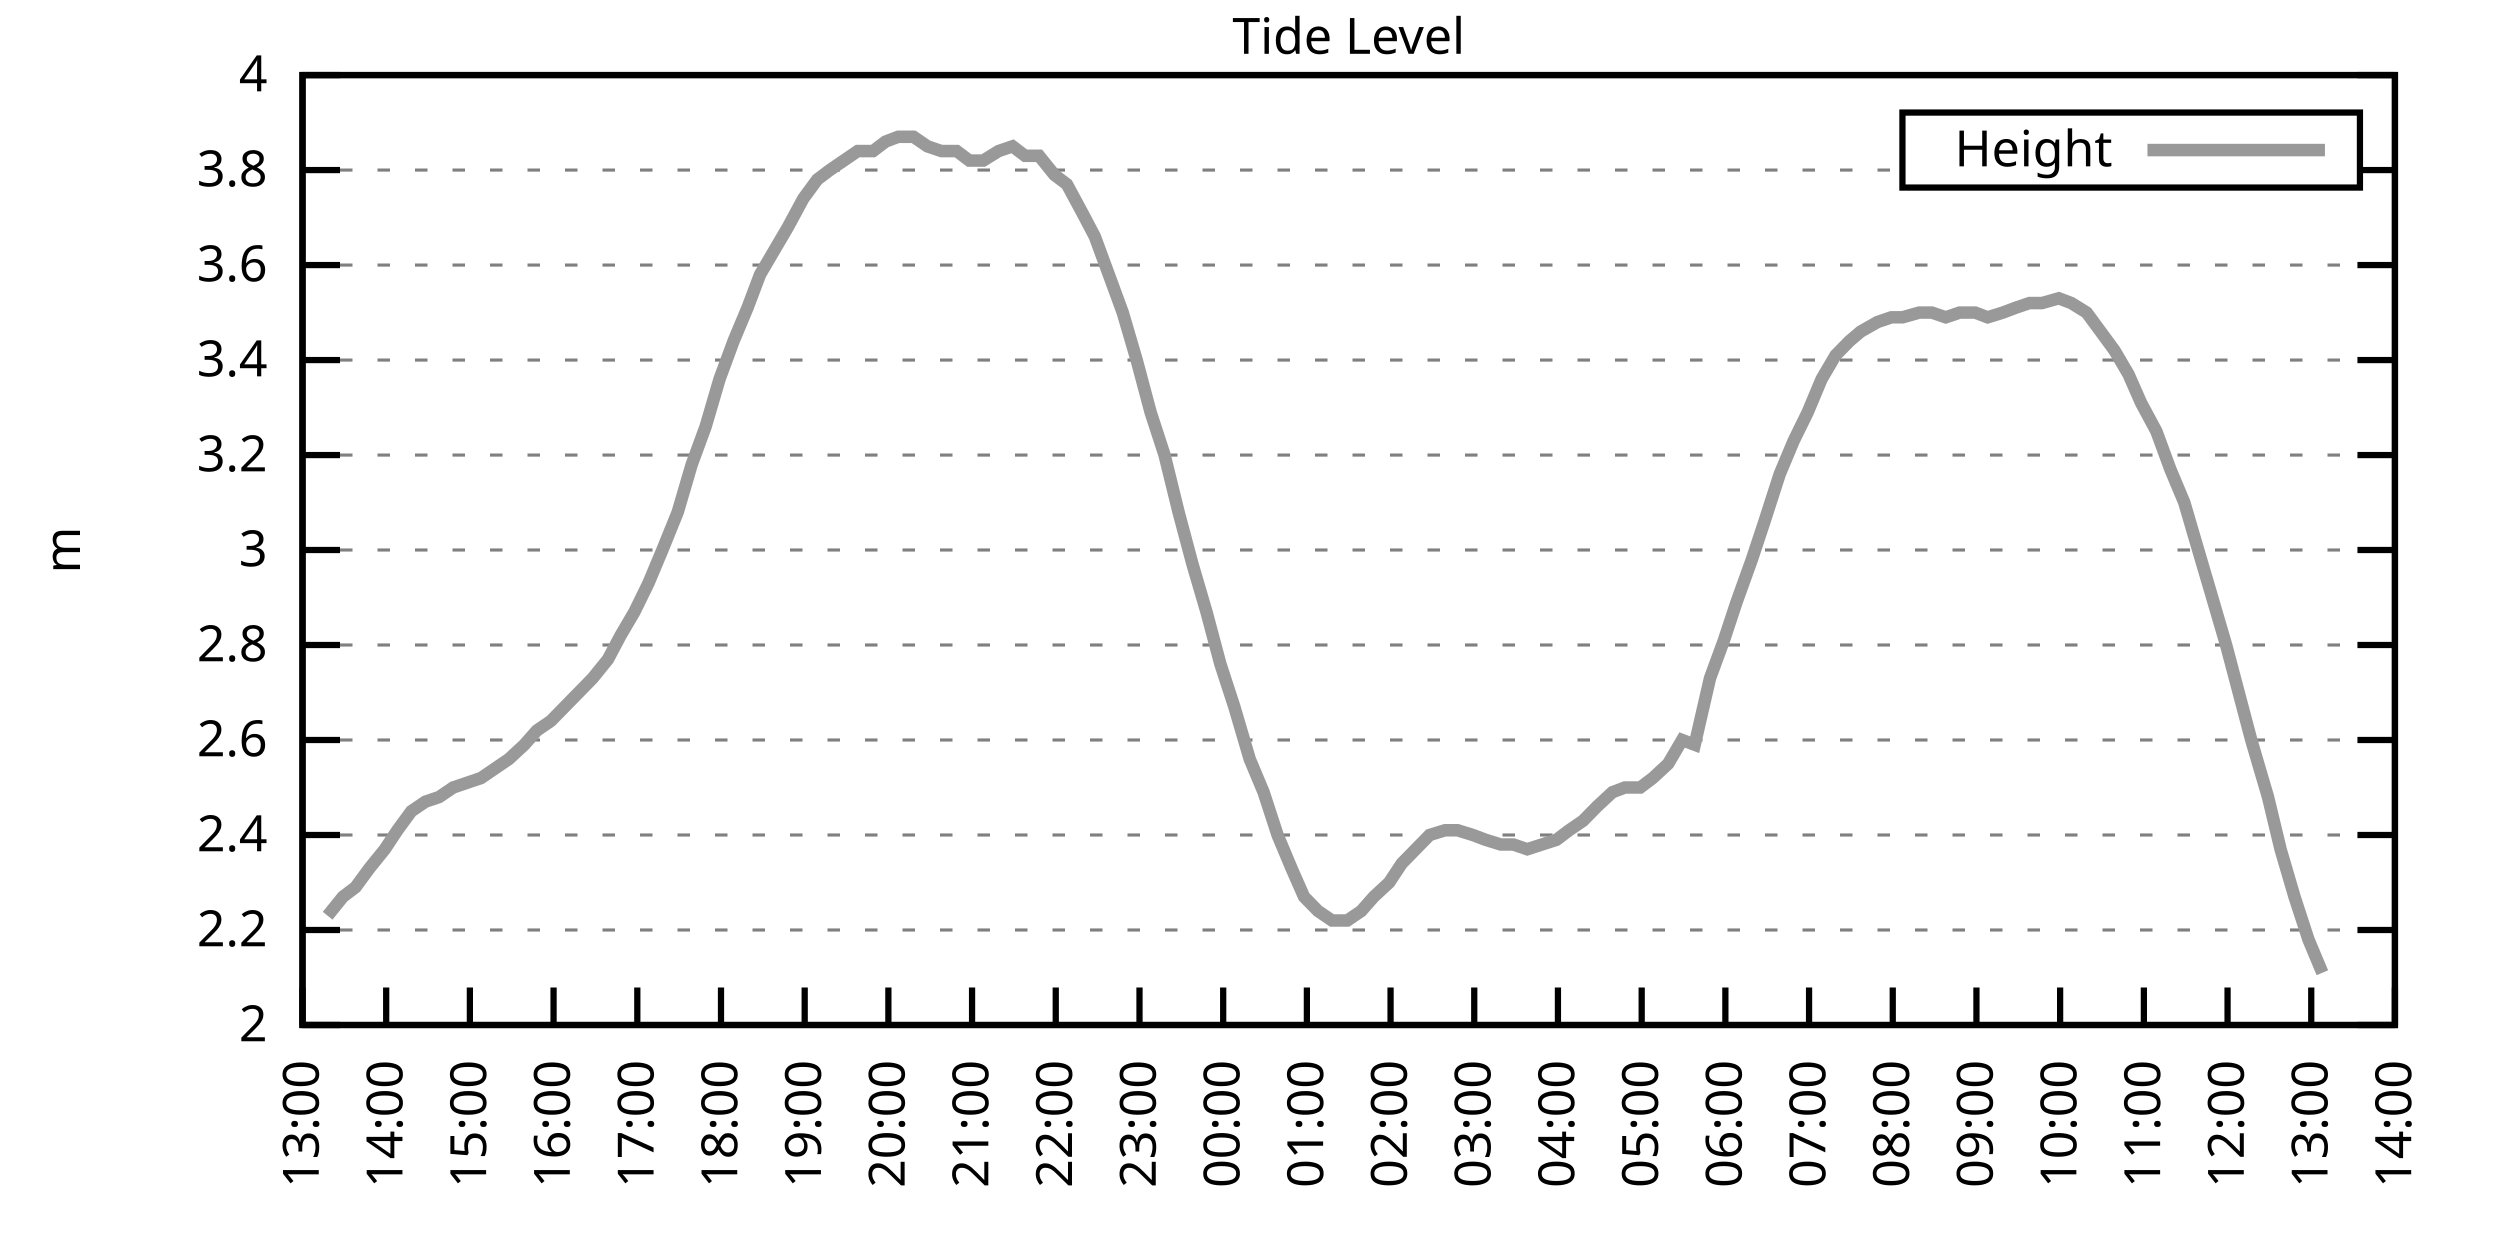
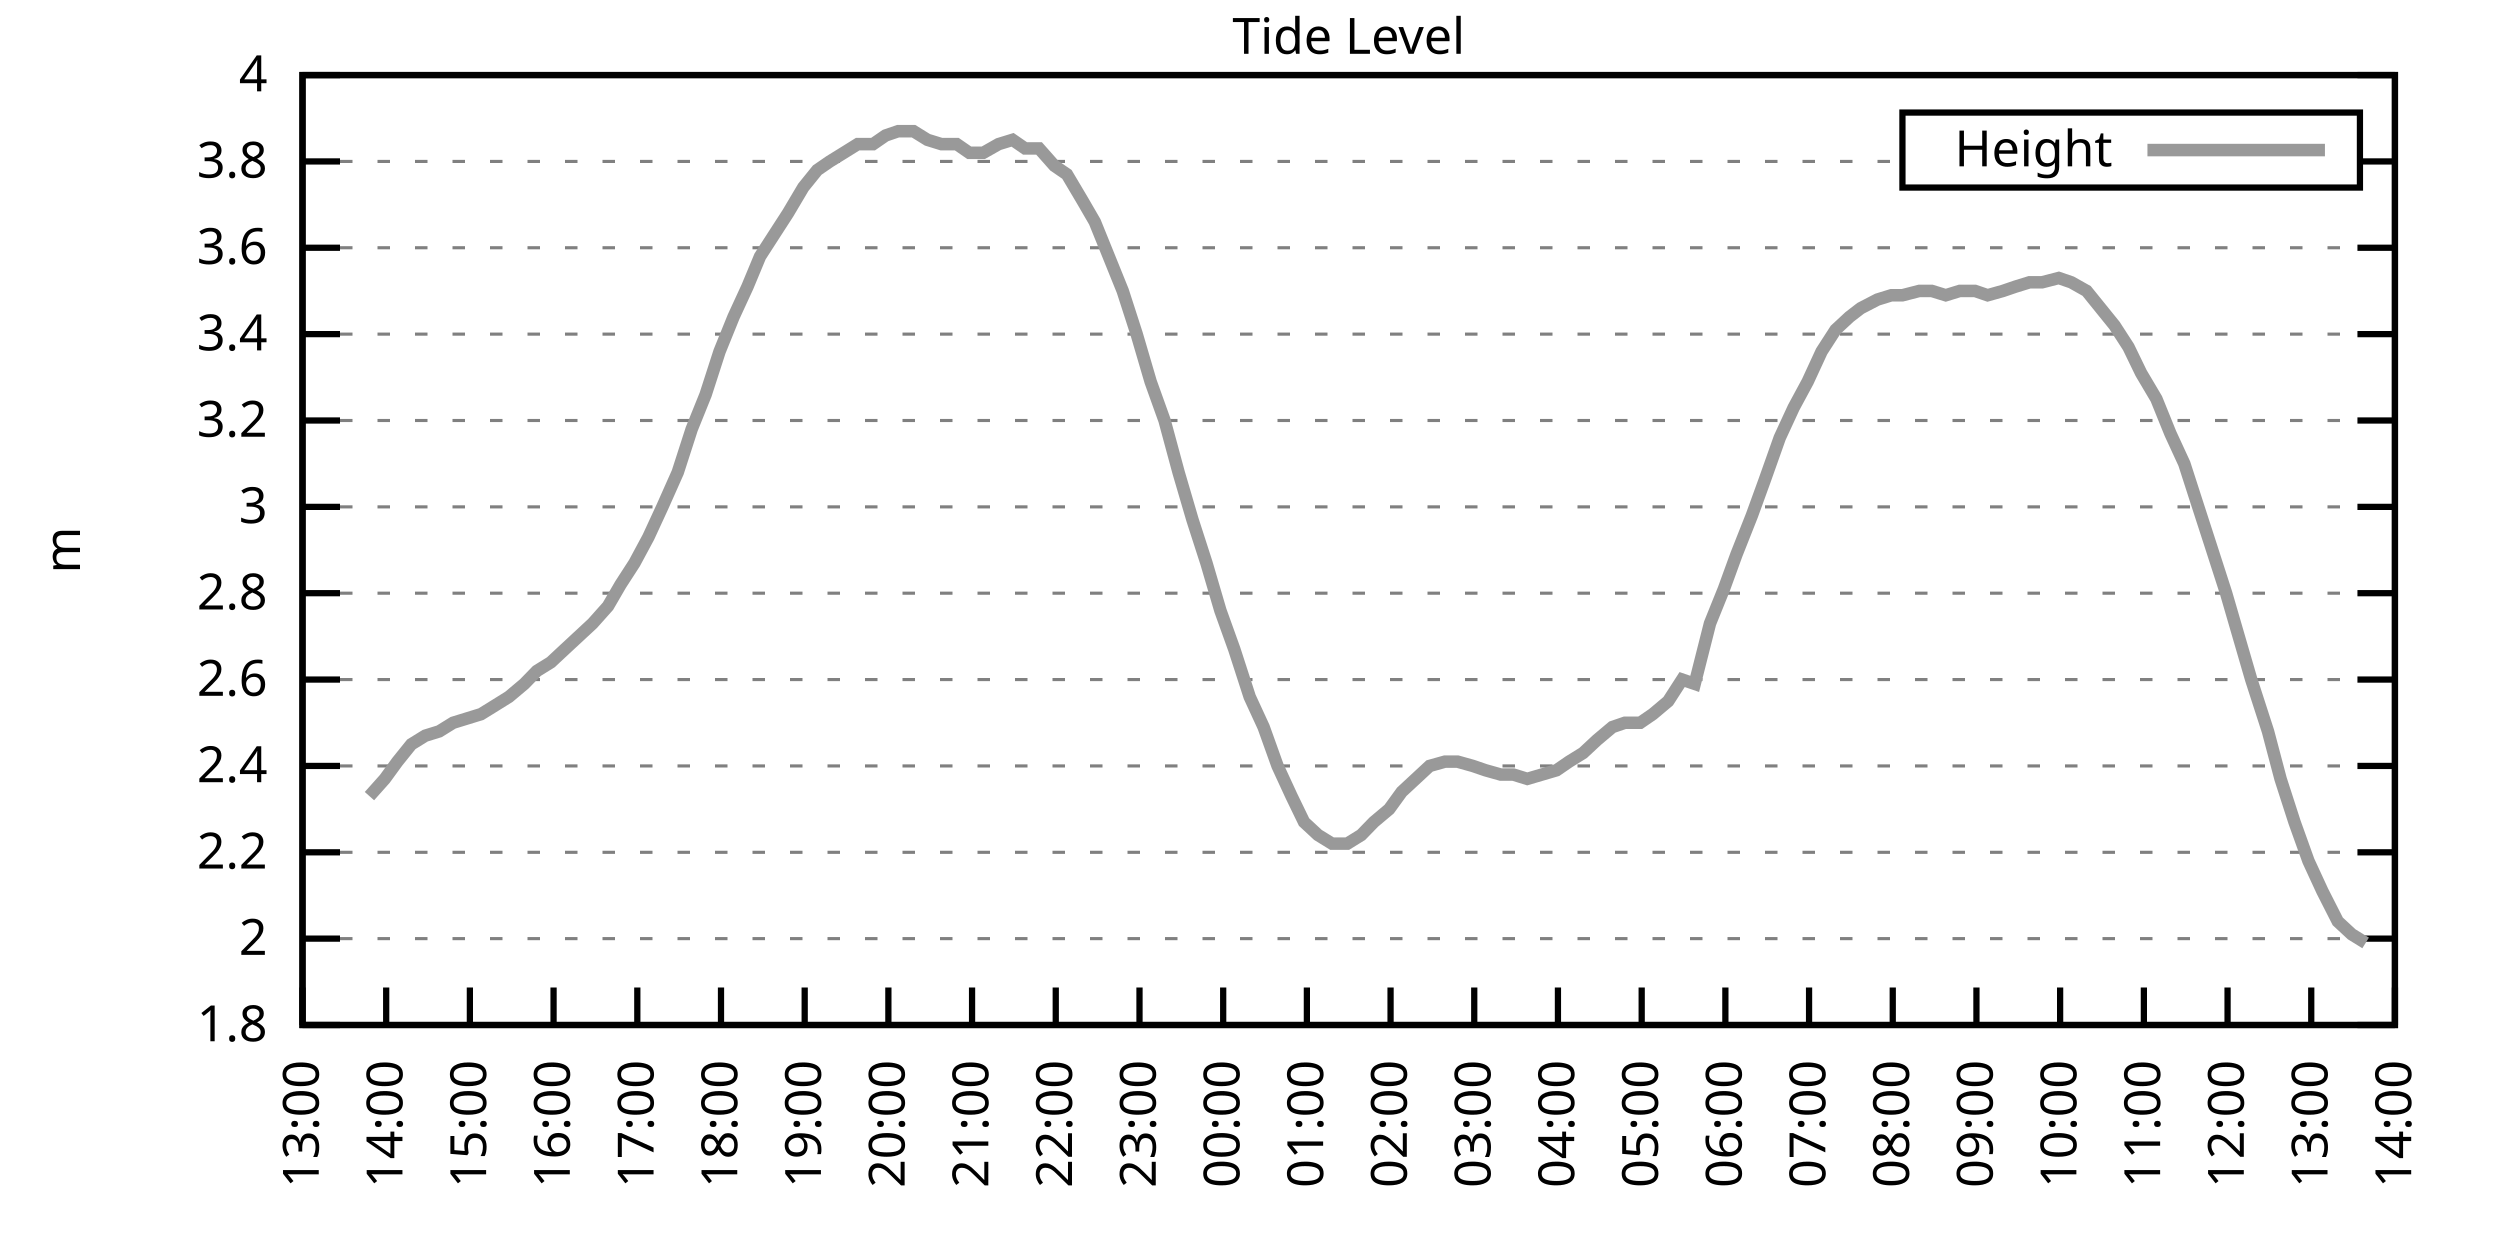
<svg xmlns="http://www.w3.org/2000/svg" xmlns:xlink="http://www.w3.org/1999/xlink" width="400" height="200" viewBox="0 0 400 200">
  <g id="gnuplot_canvas">
    <rect x="0" y="0" width="400" height="200" fill="none" />
    <defs>
      <circle id="gpDot" r="0.5" stroke-width="0.5" stroke="currentColor" />
      <path id="gpPt0" stroke-width="0.333" stroke="currentColor" d="M-1,0 h2 M0,-1 v2" />
      <path id="gpPt1" stroke-width="0.333" stroke="currentColor" d="M-1,-1 L1,1 M1,-1 L-1,1" />
      <path id="gpPt2" stroke-width="0.333" stroke="currentColor" d="M-1,0 L1,0 M0,-1 L0,1 M-1,-1 L1,1 M-1,1 L1,-1" />
      <rect id="gpPt3" stroke-width="0.333" stroke="currentColor" x="-1" y="-1" width="2" height="2" />
      <rect id="gpPt4" stroke-width="0.333" stroke="currentColor" fill="currentColor" x="-1" y="-1" width="2" height="2" />
      <circle id="gpPt5" stroke-width="0.333" stroke="currentColor" cx="0" cy="0" r="1" />
      <use xlink:href="#gpPt5" id="gpPt6" fill="currentColor" stroke="none" />
      <path id="gpPt7" stroke-width="0.333" stroke="currentColor" d="M0,-1.33 L-1.33,0.67 L1.33,0.67 z" />
      <use xlink:href="#gpPt7" id="gpPt8" fill="currentColor" stroke="none" />
      <use xlink:href="#gpPt7" id="gpPt9" stroke="currentColor" transform="rotate(180)" />
      <use xlink:href="#gpPt9" id="gpPt10" fill="currentColor" stroke="none" />
      <use xlink:href="#gpPt3" id="gpPt11" stroke="currentColor" transform="rotate(45)" />
      <use xlink:href="#gpPt11" id="gpPt12" fill="currentColor" stroke="none" />
      <path id="gpPt13" stroke-width="0.333" stroke="currentColor" d="M0,1.330 L1.265,0.411 L0.782,-1.067 L-0.782,-1.076 L-1.265,0.411 z" />
      <use xlink:href="#gpPt13" id="gpPt14" fill="currentColor" stroke="none" />
      <filter id="textbox" filterUnits="objectBoundingBox" x="0" y="0" height="1" width="1">
        <feFlood flood-color="white" flood-opacity="1" result="bgnd" />
        <feComposite in="SourceGraphic" in2="bgnd" operator="atop" />
      </filter>
      <filter id="greybox" filterUnits="objectBoundingBox" x="0" y="0" height="1" width="1">
        <feFlood flood-color="lightgrey" flood-opacity="1" result="grey" />
        <feComposite in="SourceGraphic" in2="grey" operator="atop" />
      </filter>
    </defs>
    <g fill="none" color="white" stroke="currentColor" stroke-width="1.00" stroke-linecap="butt" stroke-linejoin="miter">
</g>
    <g fill="none" color="black" stroke="currentColor" stroke-width="1.00" stroke-linecap="butt" stroke-linejoin="miter">
      <g stroke="none" shape-rendering="crispEdges">
        <polygon fill="rgb(255, 255, 255)" points="48.40,164.00 383.18,164.00 383.18,12.02 48.40,12.02 " />
      </g>
    </g>
    <g fill="none" color="black" stroke="currentColor" stroke-width="1.00" stroke-linecap="butt" stroke-linejoin="miter">
</g>
    <g fill="none" color="black" stroke="black" stroke-width="0.50" stroke-linecap="butt" stroke-linejoin="miter">
</g>
    <g fill="none" color="gray" stroke="currentColor" stroke-width="0.50" stroke-linecap="butt" stroke-linejoin="miter">
      <path stroke="gray" stroke-dasharray="2,4" class="gridline" d="M48.40,164.00 L383.19,164.00  " />
    </g>
    <g fill="none" color="gray" stroke="gray" stroke-width="1.00" stroke-linecap="butt" stroke-linejoin="miter">
</g>
    <g fill="none" color="black" stroke="currentColor" stroke-width="1.00" stroke-linecap="butt" stroke-linejoin="miter">
      <path stroke="black" d="M48.40,164.00 L54.40,164.00 M383.19,164.00 L377.19,164.00  " />
      <g transform="translate(42.80,166.60)" stroke="none" fill="black" font-family="Sans" font-size="8.00" text-anchor="end">
        <text>
+           <tspan font-family="Sans"> 1.8</tspan>
+         </text>
+       </g>
+     </g>
+     <g fill="none" color="black" stroke="currentColor" stroke-width="1.00" stroke-linecap="butt" stroke-linejoin="miter">
+ </g>
+     <g fill="none" color="black" stroke="black" stroke-width="0.50" stroke-linecap="butt" stroke-linejoin="miter">
+ </g>
+     <g fill="none" color="gray" stroke="currentColor" stroke-width="0.50" stroke-linecap="butt" stroke-linejoin="miter">
+       <path stroke="gray" stroke-dasharray="2,4" class="gridline" d="M48.40,150.18 L383.19,150.18  " />
+     </g>
+     <g fill="none" color="gray" stroke="gray" stroke-width="1.00" stroke-linecap="butt" stroke-linejoin="miter">
+ </g>
+     <g fill="none" color="black" stroke="currentColor" stroke-width="1.00" stroke-linecap="butt" stroke-linejoin="miter">
+       <path stroke="black" d="M48.40,150.18 L54.40,150.18 M383.19,150.18 L377.19,150.18  " />
+       <g transform="translate(42.80,152.78)" stroke="none" fill="black" font-family="Sans" font-size="8.00" text-anchor="end">
+         <text>
          <tspan font-family="Sans"> 2</tspan>
        </text>
      </g>
    </g>
    <g fill="none" color="black" stroke="currentColor" stroke-width="1.00" stroke-linecap="butt" stroke-linejoin="miter">
</g>
    <g fill="none" color="black" stroke="black" stroke-width="0.50" stroke-linecap="butt" stroke-linejoin="miter">
</g>
    <g fill="none" color="gray" stroke="currentColor" stroke-width="0.50" stroke-linecap="butt" stroke-linejoin="miter">
-       <path stroke="gray" stroke-dasharray="2,4" class="gridline" d="M48.40,148.80 L383.19,148.80  " />
-     </g>
-     <g fill="none" color="gray" stroke="gray" stroke-width="1.00" stroke-linecap="butt" stroke-linejoin="miter">
- </g>
-     <g fill="none" color="black" stroke="currentColor" stroke-width="1.00" stroke-linecap="butt" stroke-linejoin="miter">
-       <path stroke="black" d="M48.40,148.80 L54.40,148.80 M383.19,148.80 L377.19,148.80  " />
-       <g transform="translate(42.80,151.40)" stroke="none" fill="black" font-family="Sans" font-size="8.00" text-anchor="end">
+       <path stroke="gray" stroke-dasharray="2,4" class="gridline" d="M48.40,136.37 L383.19,136.37  " />
+     </g>
+     <g fill="none" color="gray" stroke="gray" stroke-width="1.00" stroke-linecap="butt" stroke-linejoin="miter">
+ </g>
+     <g fill="none" color="black" stroke="currentColor" stroke-width="1.00" stroke-linecap="butt" stroke-linejoin="miter">
+       <path stroke="black" d="M48.40,136.37 L54.40,136.37 M383.19,136.37 L377.19,136.37  " />
+       <g transform="translate(42.80,138.97)" stroke="none" fill="black" font-family="Sans" font-size="8.00" text-anchor="end">
        <text>
          <tspan font-family="Sans"> 2.2</tspan>
        </text>
      </g>
    </g>
    <g fill="none" color="black" stroke="currentColor" stroke-width="1.00" stroke-linecap="butt" stroke-linejoin="miter">
</g>
    <g fill="none" color="black" stroke="black" stroke-width="0.50" stroke-linecap="butt" stroke-linejoin="miter">
</g>
    <g fill="none" color="gray" stroke="currentColor" stroke-width="0.50" stroke-linecap="butt" stroke-linejoin="miter">
-       <path stroke="gray" stroke-dasharray="2,4" class="gridline" d="M48.40,133.60 L383.19,133.60  " />
-     </g>
-     <g fill="none" color="gray" stroke="gray" stroke-width="1.00" stroke-linecap="butt" stroke-linejoin="miter">
- </g>
-     <g fill="none" color="black" stroke="currentColor" stroke-width="1.00" stroke-linecap="butt" stroke-linejoin="miter">
-       <path stroke="black" d="M48.40,133.60 L54.40,133.60 M383.19,133.60 L377.19,133.60  " />
-       <g transform="translate(42.80,136.20)" stroke="none" fill="black" font-family="Sans" font-size="8.00" text-anchor="end">
+       <path stroke="gray" stroke-dasharray="2,4" class="gridline" d="M48.40,122.55 L383.19,122.55  " />
+     </g>
+     <g fill="none" color="gray" stroke="gray" stroke-width="1.00" stroke-linecap="butt" stroke-linejoin="miter">
+ </g>
+     <g fill="none" color="black" stroke="currentColor" stroke-width="1.00" stroke-linecap="butt" stroke-linejoin="miter">
+       <path stroke="black" d="M48.40,122.55 L54.40,122.55 M383.19,122.55 L377.19,122.55  " />
+       <g transform="translate(42.80,125.15)" stroke="none" fill="black" font-family="Sans" font-size="8.00" text-anchor="end">
        <text>
          <tspan font-family="Sans"> 2.4</tspan>
        </text>
      </g>
    </g>
    <g fill="none" color="black" stroke="currentColor" stroke-width="1.00" stroke-linecap="butt" stroke-linejoin="miter">
</g>
    <g fill="none" color="black" stroke="black" stroke-width="0.50" stroke-linecap="butt" stroke-linejoin="miter">
</g>
    <g fill="none" color="gray" stroke="currentColor" stroke-width="0.50" stroke-linecap="butt" stroke-linejoin="miter">
-       <path stroke="gray" stroke-dasharray="2,4" class="gridline" d="M48.40,118.40 L383.19,118.40  " />
-     </g>
-     <g fill="none" color="gray" stroke="gray" stroke-width="1.00" stroke-linecap="butt" stroke-linejoin="miter">
- </g>
-     <g fill="none" color="black" stroke="currentColor" stroke-width="1.00" stroke-linecap="butt" stroke-linejoin="miter">
-       <path stroke="black" d="M48.40,118.40 L54.40,118.40 M383.19,118.40 L377.19,118.40  " />
-       <g transform="translate(42.80,121.00)" stroke="none" fill="black" font-family="Sans" font-size="8.00" text-anchor="end">
+       <path stroke="gray" stroke-dasharray="2,4" class="gridline" d="M48.40,108.73 L383.19,108.73  " />
+     </g>
+     <g fill="none" color="gray" stroke="gray" stroke-width="1.00" stroke-linecap="butt" stroke-linejoin="miter">
+ </g>
+     <g fill="none" color="black" stroke="currentColor" stroke-width="1.00" stroke-linecap="butt" stroke-linejoin="miter">
+       <path stroke="black" d="M48.40,108.73 L54.40,108.73 M383.19,108.73 L377.19,108.73  " />
+       <g transform="translate(42.80,111.33)" stroke="none" fill="black" font-family="Sans" font-size="8.00" text-anchor="end">
        <text>
          <tspan font-family="Sans"> 2.6</tspan>
        </text>
      </g>
    </g>
    <g fill="none" color="black" stroke="currentColor" stroke-width="1.00" stroke-linecap="butt" stroke-linejoin="miter">
</g>
    <g fill="none" color="black" stroke="black" stroke-width="0.50" stroke-linecap="butt" stroke-linejoin="miter">
</g>
    <g fill="none" color="gray" stroke="currentColor" stroke-width="0.50" stroke-linecap="butt" stroke-linejoin="miter">
-       <path stroke="gray" stroke-dasharray="2,4" class="gridline" d="M48.40,103.20 L383.19,103.20  " />
-     </g>
-     <g fill="none" color="gray" stroke="gray" stroke-width="1.00" stroke-linecap="butt" stroke-linejoin="miter">
- </g>
-     <g fill="none" color="black" stroke="currentColor" stroke-width="1.00" stroke-linecap="butt" stroke-linejoin="miter">
-       <path stroke="black" d="M48.40,103.20 L54.40,103.20 M383.19,103.20 L377.19,103.20  " />
-       <g transform="translate(42.80,105.80)" stroke="none" fill="black" font-family="Sans" font-size="8.00" text-anchor="end">
+       <path stroke="gray" stroke-dasharray="2,4" class="gridline" d="M48.40,94.91 L383.19,94.91  " />
+     </g>
+     <g fill="none" color="gray" stroke="gray" stroke-width="1.00" stroke-linecap="butt" stroke-linejoin="miter">
+ </g>
+     <g fill="none" color="black" stroke="currentColor" stroke-width="1.00" stroke-linecap="butt" stroke-linejoin="miter">
+       <path stroke="black" d="M48.40,94.91 L54.40,94.91 M383.19,94.91 L377.19,94.91  " />
+       <g transform="translate(42.80,97.51)" stroke="none" fill="black" font-family="Sans" font-size="8.00" text-anchor="end">
        <text>
          <tspan font-family="Sans"> 2.8</tspan>
        </text>
      </g>
    </g>
    <g fill="none" color="black" stroke="currentColor" stroke-width="1.00" stroke-linecap="butt" stroke-linejoin="miter">
</g>
    <g fill="none" color="black" stroke="black" stroke-width="0.50" stroke-linecap="butt" stroke-linejoin="miter">
</g>
    <g fill="none" color="gray" stroke="currentColor" stroke-width="0.50" stroke-linecap="butt" stroke-linejoin="miter">
-       <path stroke="gray" stroke-dasharray="2,4" class="gridline" d="M48.40,88.00 L383.19,88.00  " />
-     </g>
-     <g fill="none" color="gray" stroke="gray" stroke-width="1.00" stroke-linecap="butt" stroke-linejoin="miter">
- </g>
-     <g fill="none" color="black" stroke="currentColor" stroke-width="1.00" stroke-linecap="butt" stroke-linejoin="miter">
-       <path stroke="black" d="M48.40,88.00 L54.40,88.00 M383.19,88.00 L377.19,88.00  " />
-       <g transform="translate(42.80,90.60)" stroke="none" fill="black" font-family="Sans" font-size="8.00" text-anchor="end">
+       <path stroke="gray" stroke-dasharray="2,4" class="gridline" d="M48.40,81.10 L383.19,81.10  " />
+     </g>
+     <g fill="none" color="gray" stroke="gray" stroke-width="1.00" stroke-linecap="butt" stroke-linejoin="miter">
+ </g>
+     <g fill="none" color="black" stroke="currentColor" stroke-width="1.00" stroke-linecap="butt" stroke-linejoin="miter">
+       <path stroke="black" d="M48.40,81.10 L54.40,81.10 M383.19,81.10 L377.19,81.10  " />
+       <g transform="translate(42.80,83.70)" stroke="none" fill="black" font-family="Sans" font-size="8.00" text-anchor="end">
        <text>
          <tspan font-family="Sans"> 3</tspan>
        </text>
      </g>
    </g>
    <g fill="none" color="black" stroke="currentColor" stroke-width="1.00" stroke-linecap="butt" stroke-linejoin="miter">
</g>
    <g fill="none" color="black" stroke="black" stroke-width="0.50" stroke-linecap="butt" stroke-linejoin="miter">
</g>
    <g fill="none" color="gray" stroke="currentColor" stroke-width="0.50" stroke-linecap="butt" stroke-linejoin="miter">
-       <path stroke="gray" stroke-dasharray="2,4" class="gridline" d="M48.40,72.81 L383.19,72.81  " />
-     </g>
-     <g fill="none" color="gray" stroke="gray" stroke-width="1.00" stroke-linecap="butt" stroke-linejoin="miter">
- </g>
-     <g fill="none" color="black" stroke="currentColor" stroke-width="1.00" stroke-linecap="butt" stroke-linejoin="miter">
-       <path stroke="black" d="M48.40,72.81 L54.40,72.81 M383.19,72.81 L377.19,72.81  " />
-       <g transform="translate(42.80,75.41)" stroke="none" fill="black" font-family="Sans" font-size="8.00" text-anchor="end">
+       <path stroke="gray" stroke-dasharray="2,4" class="gridline" d="M48.40,67.28 L383.19,67.28  " />
+     </g>
+     <g fill="none" color="gray" stroke="gray" stroke-width="1.00" stroke-linecap="butt" stroke-linejoin="miter">
+ </g>
+     <g fill="none" color="black" stroke="currentColor" stroke-width="1.00" stroke-linecap="butt" stroke-linejoin="miter">
+       <path stroke="black" d="M48.40,67.28 L54.40,67.28 M383.19,67.28 L377.19,67.28  " />
+       <g transform="translate(42.80,69.88)" stroke="none" fill="black" font-family="Sans" font-size="8.00" text-anchor="end">
        <text>
          <tspan font-family="Sans"> 3.2</tspan>
        </text>
      </g>
    </g>
    <g fill="none" color="black" stroke="currentColor" stroke-width="1.00" stroke-linecap="butt" stroke-linejoin="miter">
</g>
    <g fill="none" color="black" stroke="black" stroke-width="0.50" stroke-linecap="butt" stroke-linejoin="miter">
</g>
    <g fill="none" color="gray" stroke="currentColor" stroke-width="0.50" stroke-linecap="butt" stroke-linejoin="miter">
-       <path stroke="gray" stroke-dasharray="2,4" class="gridline" d="M48.40,57.61 L383.19,57.61  " />
-     </g>
-     <g fill="none" color="gray" stroke="gray" stroke-width="1.00" stroke-linecap="butt" stroke-linejoin="miter">
- </g>
-     <g fill="none" color="black" stroke="currentColor" stroke-width="1.00" stroke-linecap="butt" stroke-linejoin="miter">
-       <path stroke="black" d="M48.40,57.61 L54.40,57.61 M383.19,57.61 L377.19,57.61  " />
-       <g transform="translate(42.80,60.21)" stroke="none" fill="black" font-family="Sans" font-size="8.00" text-anchor="end">
+       <path stroke="gray" stroke-dasharray="2,4" class="gridline" d="M48.40,53.46 L383.19,53.46  " />
+     </g>
+     <g fill="none" color="gray" stroke="gray" stroke-width="1.00" stroke-linecap="butt" stroke-linejoin="miter">
+ </g>
+     <g fill="none" color="black" stroke="currentColor" stroke-width="1.00" stroke-linecap="butt" stroke-linejoin="miter">
+       <path stroke="black" d="M48.40,53.46 L54.40,53.46 M383.19,53.46 L377.19,53.46  " />
+       <g transform="translate(42.80,56.06)" stroke="none" fill="black" font-family="Sans" font-size="8.00" text-anchor="end">
        <text>
          <tspan font-family="Sans"> 3.4</tspan>
        </text>
      </g>
    </g>
    <g fill="none" color="black" stroke="currentColor" stroke-width="1.00" stroke-linecap="butt" stroke-linejoin="miter">
</g>
    <g fill="none" color="black" stroke="black" stroke-width="0.50" stroke-linecap="butt" stroke-linejoin="miter">
</g>
    <g fill="none" color="gray" stroke="currentColor" stroke-width="0.50" stroke-linecap="butt" stroke-linejoin="miter">
-       <path stroke="gray" stroke-dasharray="2,4" class="gridline" d="M48.40,42.41 L383.19,42.41  " />
-     </g>
-     <g fill="none" color="gray" stroke="gray" stroke-width="1.00" stroke-linecap="butt" stroke-linejoin="miter">
- </g>
-     <g fill="none" color="black" stroke="currentColor" stroke-width="1.00" stroke-linecap="butt" stroke-linejoin="miter">
-       <path stroke="black" d="M48.40,42.41 L54.40,42.41 M383.19,42.41 L377.19,42.41  " />
-       <g transform="translate(42.80,45.01)" stroke="none" fill="black" font-family="Sans" font-size="8.00" text-anchor="end">
+       <path stroke="gray" stroke-dasharray="2,4" class="gridline" d="M48.40,39.64 L383.19,39.64  " />
+     </g>
+     <g fill="none" color="gray" stroke="gray" stroke-width="1.00" stroke-linecap="butt" stroke-linejoin="miter">
+ </g>
+     <g fill="none" color="black" stroke="currentColor" stroke-width="1.00" stroke-linecap="butt" stroke-linejoin="miter">
+       <path stroke="black" d="M48.40,39.64 L54.40,39.64 M383.19,39.64 L377.19,39.64  " />
+       <g transform="translate(42.80,42.24)" stroke="none" fill="black" font-family="Sans" font-size="8.00" text-anchor="end">
        <text>
          <tspan font-family="Sans"> 3.6</tspan>
        </text>
      </g>
    </g>
    <g fill="none" color="black" stroke="currentColor" stroke-width="1.00" stroke-linecap="butt" stroke-linejoin="miter">
</g>
    <g fill="none" color="black" stroke="black" stroke-width="0.50" stroke-linecap="butt" stroke-linejoin="miter">
</g>
    <g fill="none" color="gray" stroke="currentColor" stroke-width="0.50" stroke-linecap="butt" stroke-linejoin="miter">
-       <path stroke="gray" stroke-dasharray="2,4" class="gridline" d="M48.40,27.21 L304.39,27.21 M377.59,27.21 L383.19,27.21  " />
-     </g>
-     <g fill="none" color="gray" stroke="gray" stroke-width="1.00" stroke-linecap="butt" stroke-linejoin="miter">
- </g>
-     <g fill="none" color="black" stroke="currentColor" stroke-width="1.00" stroke-linecap="butt" stroke-linejoin="miter">
-       <path stroke="black" d="M48.40,27.21 L54.40,27.21 M383.19,27.21 L377.19,27.21  " />
-       <g transform="translate(42.80,29.81)" stroke="none" fill="black" font-family="Sans" font-size="8.00" text-anchor="end">
+       <path stroke="gray" stroke-dasharray="2,4" class="gridline" d="M48.40,25.83 L304.39,25.83 M377.59,25.83 L383.19,25.83  " />
+     </g>
+     <g fill="none" color="gray" stroke="gray" stroke-width="1.00" stroke-linecap="butt" stroke-linejoin="miter">
+ </g>
+     <g fill="none" color="black" stroke="currentColor" stroke-width="1.00" stroke-linecap="butt" stroke-linejoin="miter">
+       <path stroke="black" d="M48.40,25.83 L54.40,25.83 M383.19,25.83 L377.19,25.83  " />
+       <g transform="translate(42.80,28.43)" stroke="none" fill="black" font-family="Sans" font-size="8.00" text-anchor="end">
        <text>
          <tspan font-family="Sans"> 3.8</tspan>
        </text>
      </g>
    </g>
    <g fill="none" color="black" stroke="currentColor" stroke-width="1.00" stroke-linecap="butt" stroke-linejoin="miter">
</g>
    <g fill="none" color="black" stroke="black" stroke-width="0.50" stroke-linecap="butt" stroke-linejoin="miter">
</g>
    <g fill="none" color="gray" stroke="currentColor" stroke-width="0.50" stroke-linecap="butt" stroke-linejoin="miter">
      <path stroke="gray" stroke-dasharray="2,4" class="gridline" d="M48.40,12.01 L383.19,12.01  " />
    </g>
    <g fill="none" color="gray" stroke="gray" stroke-width="1.00" stroke-linecap="butt" stroke-linejoin="miter">
</g>
    <g fill="none" color="black" stroke="currentColor" stroke-width="1.00" stroke-linecap="butt" stroke-linejoin="miter">
      <path stroke="black" d="M48.40,12.01 L54.40,12.01 M383.19,12.01 L377.19,12.01  " />
      <g transform="translate(42.80,14.61)" stroke="none" fill="black" font-family="Sans" font-size="8.00" text-anchor="end">
        <text>
          <tspan font-family="Sans"> 4</tspan>
        </text>
      </g>
    </g>
    <g fill="none" color="black" stroke="currentColor" stroke-width="1.00" stroke-linecap="butt" stroke-linejoin="miter">
      <path stroke="black" d="M48.40,164.00 L48.40,158.00  " />
      <g transform="translate(51.00,169.60) rotate(270.00)" stroke="none" fill="black" font-family="Sans" font-size="8.00" text-anchor="end">
        <text>
          <tspan font-family="Sans">13:00</tspan>
        </text>
      </g>
    </g>
    <g fill="none" color="black" stroke="currentColor" stroke-width="1.00" stroke-linecap="butt" stroke-linejoin="miter">
      <path stroke="black" d="M61.79,164.00 L61.79,158.00  " />
      <g transform="translate(64.39,169.60) rotate(270.00)" stroke="none" fill="black" font-family="Sans" font-size="8.00" text-anchor="end">
        <text>
          <tspan font-family="Sans">14:00</tspan>
        </text>
      </g>
    </g>
    <g fill="none" color="black" stroke="currentColor" stroke-width="1.00" stroke-linecap="butt" stroke-linejoin="miter">
      <path stroke="black" d="M75.18,164.00 L75.18,158.00  " />
      <g transform="translate(77.78,169.60) rotate(270.00)" stroke="none" fill="black" font-family="Sans" font-size="8.00" text-anchor="end">
        <text>
          <tspan font-family="Sans">15:00</tspan>
        </text>
      </g>
    </g>
    <g fill="none" color="black" stroke="currentColor" stroke-width="1.00" stroke-linecap="butt" stroke-linejoin="miter">
      <path stroke="black" d="M88.57,164.00 L88.57,158.00  " />
      <g transform="translate(91.17,169.60) rotate(270.00)" stroke="none" fill="black" font-family="Sans" font-size="8.00" text-anchor="end">
        <text>
          <tspan font-family="Sans">16:00</tspan>
        </text>
      </g>
    </g>
    <g fill="none" color="black" stroke="currentColor" stroke-width="1.00" stroke-linecap="butt" stroke-linejoin="miter">
      <path stroke="black" d="M101.97,164.00 L101.97,158.00  " />
      <g transform="translate(104.57,169.60) rotate(270.00)" stroke="none" fill="black" font-family="Sans" font-size="8.00" text-anchor="end">
        <text>
          <tspan font-family="Sans">17:00</tspan>
        </text>
      </g>
    </g>
    <g fill="none" color="black" stroke="currentColor" stroke-width="1.00" stroke-linecap="butt" stroke-linejoin="miter">
      <path stroke="black" d="M115.36,164.00 L115.36,158.00  " />
      <g transform="translate(117.96,169.60) rotate(270.00)" stroke="none" fill="black" font-family="Sans" font-size="8.00" text-anchor="end">
        <text>
          <tspan font-family="Sans">18:00</tspan>
        </text>
      </g>
    </g>
    <g fill="none" color="black" stroke="currentColor" stroke-width="1.00" stroke-linecap="butt" stroke-linejoin="miter">
      <path stroke="black" d="M128.75,164.00 L128.75,158.00  " />
      <g transform="translate(131.35,169.60) rotate(270.00)" stroke="none" fill="black" font-family="Sans" font-size="8.00" text-anchor="end">
        <text>
          <tspan font-family="Sans">19:00</tspan>
        </text>
      </g>
    </g>
    <g fill="none" color="black" stroke="currentColor" stroke-width="1.00" stroke-linecap="butt" stroke-linejoin="miter">
      <path stroke="black" d="M142.14,164.00 L142.14,158.00  " />
      <g transform="translate(144.74,169.60) rotate(270.00)" stroke="none" fill="black" font-family="Sans" font-size="8.00" text-anchor="end">
        <text>
          <tspan font-family="Sans">20:00</tspan>
        </text>
      </g>
    </g>
    <g fill="none" color="black" stroke="currentColor" stroke-width="1.00" stroke-linecap="butt" stroke-linejoin="miter">
      <path stroke="black" d="M155.53,164.00 L155.53,158.00  " />
      <g transform="translate(158.13,169.60) rotate(270.00)" stroke="none" fill="black" font-family="Sans" font-size="8.00" text-anchor="end">
        <text>
          <tspan font-family="Sans">21:00</tspan>
        </text>
      </g>
    </g>
    <g fill="none" color="black" stroke="currentColor" stroke-width="1.00" stroke-linecap="butt" stroke-linejoin="miter">
      <path stroke="black" d="M168.92,164.00 L168.92,158.00  " />
      <g transform="translate(171.52,169.60) rotate(270.00)" stroke="none" fill="black" font-family="Sans" font-size="8.00" text-anchor="end">
        <text>
          <tspan font-family="Sans">22:00</tspan>
        </text>
      </g>
    </g>
    <g fill="none" color="black" stroke="currentColor" stroke-width="1.00" stroke-linecap="butt" stroke-linejoin="miter">
      <path stroke="black" d="M182.32,164.00 L182.32,158.00  " />
      <g transform="translate(184.92,169.60) rotate(270.00)" stroke="none" fill="black" font-family="Sans" font-size="8.00" text-anchor="end">
        <text>
          <tspan font-family="Sans">23:00</tspan>
        </text>
      </g>
    </g>
    <g fill="none" color="black" stroke="currentColor" stroke-width="1.00" stroke-linecap="butt" stroke-linejoin="miter">
      <path stroke="black" d="M195.71,164.00 L195.71,158.00  " />
      <g transform="translate(198.31,169.60) rotate(270.00)" stroke="none" fill="black" font-family="Sans" font-size="8.00" text-anchor="end">
        <text>
          <tspan font-family="Sans">00:00</tspan>
        </text>
      </g>
    </g>
    <g fill="none" color="black" stroke="currentColor" stroke-width="1.00" stroke-linecap="butt" stroke-linejoin="miter">
      <path stroke="black" d="M209.10,164.00 L209.10,158.00  " />
      <g transform="translate(211.70,169.60) rotate(270.00)" stroke="none" fill="black" font-family="Sans" font-size="8.00" text-anchor="end">
        <text>
          <tspan font-family="Sans">01:00</tspan>
        </text>
      </g>
    </g>
    <g fill="none" color="black" stroke="currentColor" stroke-width="1.00" stroke-linecap="butt" stroke-linejoin="miter">
      <path stroke="black" d="M222.49,164.00 L222.49,158.00  " />
      <g transform="translate(225.09,169.60) rotate(270.00)" stroke="none" fill="black" font-family="Sans" font-size="8.00" text-anchor="end">
        <text>
          <tspan font-family="Sans">02:00</tspan>
        </text>
      </g>
    </g>
    <g fill="none" color="black" stroke="currentColor" stroke-width="1.00" stroke-linecap="butt" stroke-linejoin="miter">
      <path stroke="black" d="M235.88,164.00 L235.88,158.00  " />
      <g transform="translate(238.48,169.60) rotate(270.00)" stroke="none" fill="black" font-family="Sans" font-size="8.00" text-anchor="end">
        <text>
          <tspan font-family="Sans">03:00</tspan>
        </text>
      </g>
    </g>
    <g fill="none" color="black" stroke="currentColor" stroke-width="1.00" stroke-linecap="butt" stroke-linejoin="miter">
      <path stroke="black" d="M249.27,164.00 L249.27,158.00  " />
      <g transform="translate(251.87,169.60) rotate(270.00)" stroke="none" fill="black" font-family="Sans" font-size="8.00" text-anchor="end">
        <text>
          <tspan font-family="Sans">04:00</tspan>
        </text>
      </g>
    </g>
    <g fill="none" color="black" stroke="currentColor" stroke-width="1.00" stroke-linecap="butt" stroke-linejoin="miter">
      <path stroke="black" d="M262.67,164.00 L262.67,158.00  " />
      <g transform="translate(265.27,169.60) rotate(270.00)" stroke="none" fill="black" font-family="Sans" font-size="8.00" text-anchor="end">
        <text>
          <tspan font-family="Sans">05:00</tspan>
        </text>
      </g>
    </g>
    <g fill="none" color="black" stroke="currentColor" stroke-width="1.00" stroke-linecap="butt" stroke-linejoin="miter">
      <path stroke="black" d="M276.06,164.00 L276.06,158.00  " />
      <g transform="translate(278.66,169.60) rotate(270.00)" stroke="none" fill="black" font-family="Sans" font-size="8.00" text-anchor="end">
        <text>
          <tspan font-family="Sans">06:00</tspan>
        </text>
      </g>
    </g>
    <g fill="none" color="black" stroke="currentColor" stroke-width="1.00" stroke-linecap="butt" stroke-linejoin="miter">
      <path stroke="black" d="M289.45,164.00 L289.45,158.00  " />
      <g transform="translate(292.05,169.60) rotate(270.00)" stroke="none" fill="black" font-family="Sans" font-size="8.00" text-anchor="end">
        <text>
          <tspan font-family="Sans">07:00</tspan>
        </text>
      </g>
    </g>
    <g fill="none" color="black" stroke="currentColor" stroke-width="1.00" stroke-linecap="butt" stroke-linejoin="miter">
      <path stroke="black" d="M302.84,164.00 L302.84,158.00  " />
      <g transform="translate(305.44,169.60) rotate(270.00)" stroke="none" fill="black" font-family="Sans" font-size="8.00" text-anchor="end">
        <text>
          <tspan font-family="Sans">08:00</tspan>
        </text>
      </g>
    </g>
    <g fill="none" color="black" stroke="currentColor" stroke-width="1.00" stroke-linecap="butt" stroke-linejoin="miter">
      <path stroke="black" d="M316.23,164.00 L316.23,158.00  " />
      <g transform="translate(318.83,169.60) rotate(270.00)" stroke="none" fill="black" font-family="Sans" font-size="8.00" text-anchor="end">
        <text>
          <tspan font-family="Sans">09:00</tspan>
        </text>
      </g>
    </g>
    <g fill="none" color="black" stroke="currentColor" stroke-width="1.00" stroke-linecap="butt" stroke-linejoin="miter">
      <path stroke="black" d="M329.62,164.00 L329.62,158.00  " />
      <g transform="translate(332.22,169.60) rotate(270.00)" stroke="none" fill="black" font-family="Sans" font-size="8.00" text-anchor="end">
        <text>
          <tspan font-family="Sans">10:00</tspan>
        </text>
      </g>
    </g>
    <g fill="none" color="black" stroke="currentColor" stroke-width="1.00" stroke-linecap="butt" stroke-linejoin="miter">
      <path stroke="black" d="M343.02,164.00 L343.02,158.00  " />
      <g transform="translate(345.62,169.60) rotate(270.00)" stroke="none" fill="black" font-family="Sans" font-size="8.00" text-anchor="end">
        <text>
          <tspan font-family="Sans">11:00</tspan>
        </text>
      </g>
    </g>
    <g fill="none" color="black" stroke="currentColor" stroke-width="1.00" stroke-linecap="butt" stroke-linejoin="miter">
      <path stroke="black" d="M356.41,164.00 L356.41,158.00  " />
      <g transform="translate(359.01,169.60) rotate(270.00)" stroke="none" fill="black" font-family="Sans" font-size="8.00" text-anchor="end">
        <text>
          <tspan font-family="Sans">12:00</tspan>
        </text>
      </g>
    </g>
    <g fill="none" color="black" stroke="currentColor" stroke-width="1.00" stroke-linecap="butt" stroke-linejoin="miter">
      <path stroke="black" d="M369.80,164.00 L369.80,158.00  " />
      <g transform="translate(372.40,169.60) rotate(270.00)" stroke="none" fill="black" font-family="Sans" font-size="8.00" text-anchor="end">
        <text>
          <tspan font-family="Sans">13:00</tspan>
        </text>
      </g>
    </g>
    <g fill="none" color="black" stroke="currentColor" stroke-width="1.00" stroke-linecap="butt" stroke-linejoin="miter">
      <path stroke="black" d="M383.19,164.00 L383.19,158.00  " />
      <g transform="translate(385.79,169.60) rotate(270.00)" stroke="none" fill="black" font-family="Sans" font-size="8.00" text-anchor="end">
        <text>
          <tspan font-family="Sans">14:00</tspan>
        </text>
      </g>
    </g>
    <g fill="none" color="black" stroke="currentColor" stroke-width="1.00" stroke-linecap="butt" stroke-linejoin="miter">
</g>
    <g fill="none" color="black" stroke="currentColor" stroke-width="1.00" stroke-linecap="butt" stroke-linejoin="miter">
      <path stroke="black" d="M48.40,12.01 L48.40,164.00 L383.19,164.00 L383.19,12.01 L48.40,12.01 Z  " />
    </g>
    <g fill="none" color="black" stroke="currentColor" stroke-width="1.00" stroke-linecap="butt" stroke-linejoin="miter">
</g>
    <g fill="none" color="black" stroke="currentColor" stroke-width="1.00" stroke-linecap="butt" stroke-linejoin="miter">
      <path stroke="black" d="M304.39,30.01 L304.39,18.01 L377.59,18.01 L377.59,30.01 L304.39,30.01 Z  " />
    </g>
    <g id="Tide_level_plot_1">
      <g fill="none" color="white" stroke="black" stroke-width="2.00" stroke-linecap="butt" stroke-linejoin="miter">
</g>
      <g fill="none" color="black" stroke="currentColor" stroke-width="2.00" stroke-linecap="butt" stroke-linejoin="miter">
        <g transform="translate(337.99,26.61)" stroke="none" fill="black" font-family="Sans" font-size="8.00" text-anchor="end">
          <text>
            <tspan font-family="Sans">Height</tspan>
          </text>
        </g>
      </g>
      <g fill="none" color="black" stroke="currentColor" stroke-width="2.00" stroke-linecap="butt" stroke-linejoin="miter">
-         <path stroke="rgb(153, 153, 153)" d="M343.59,24.01 L371.99,24.01 M52.42,146.52 L54.87,143.48 L56.88,141.96 L59.11,138.92 L61.57,135.88 L63.58,132.84   L65.81,129.80 L68.04,128.28 L70.27,127.52 L72.50,126.00 L74.74,125.24 L76.97,124.48 L79.20,122.96 L81.43,121.44   L83.89,119.16 L85.90,116.88 L88.13,115.36 L90.36,113.08 L92.59,110.80 L94.82,108.52 L97.28,105.48 L99.29,101.68   L101.52,97.88 L103.75,93.32 L105.98,88.00 L108.44,81.93 L110.67,74.33 L112.90,68.25 L115.13,60.65 L117.37,54.57   L119.60,49.25 L121.61,43.93 L123.84,40.13 L126.07,36.33 L128.53,31.77 L130.76,28.73 L132.77,27.21 L135.00,25.69   L137.23,24.17 L139.69,24.17 L141.69,22.65 L143.70,21.89 L146.16,21.89 L148.39,23.41 L150.62,24.17 L153.08,24.17   L155.09,25.69 L157.32,25.69 L159.77,24.17 L162.01,23.41 L164.01,24.93 L166.25,24.93 L168.70,27.97 L170.71,29.49   L173.17,34.05 L175.17,37.85 L177.41,43.93 L179.64,50.01 L181.87,57.61 L184.10,65.97 L186.33,72.81 L188.57,81.93   L190.80,90.28 L193.03,97.88 L195.26,106.24 L197.49,113.08 L199.95,121.44 L202.18,126.76 L204.41,133.60 L206.64,138.92   L208.65,143.48 L210.88,145.76 L213.12,147.28 L215.57,147.28 L217.80,145.76 L219.81,143.48 L222.27,141.20 L224.28,138.16   L226.51,135.88 L228.74,133.60 L231.20,132.84 L233.20,132.84 L235.66,133.60 L237.67,134.36 L240.12,135.12 L242.13,135.12   L244.36,135.88 L249.05,134.36 L251.06,132.84 L253.29,131.32 L255.52,129.04 L257.98,126.76 L259.99,126.00 L262.44,126.00   L264.45,124.48 L266.91,122.20 L269.14,118.40 L271.15,119.16 L273.60,108.52 L275.83,102.44 L277.84,96.36 L280.30,89.52   L282.31,83.45 L284.76,75.85 L286.99,70.53 L289.23,65.97 L291.46,60.65 L293.69,56.85 L295.92,54.57 L297.71,53.05   L300.39,51.53 L302.62,50.77 L304.40,50.77 L307.08,50.01 L309.09,50.01 L311.32,50.77 L313.55,50.01 L316.01,50.01   L318.02,50.77 L320.47,50.01 L322.48,49.25 L324.71,48.49 L326.72,48.49 L329.40,47.73 L331.41,48.49 L333.86,50.01   L336.10,53.05 L338.33,56.09 L340.56,59.89 L342.57,64.45 L345.02,69.01 L347.26,75.09 L349.49,80.41 L351.27,86.49   L353.73,94.84 L356.18,103.20 L358.19,110.80 L360.20,118.40 L362.88,127.52 L364.89,135.88 L367.12,143.48 L369.35,150.32   L371.58,155.64  " />
+         <path stroke="rgb(153, 153, 153)" d="M343.59,24.01 L371.99,24.01 M59.11,127.38 L61.57,124.62 L63.58,121.86 L65.81,119.09 L68.04,117.71 L70.27,117.02   L72.50,115.64 L74.74,114.95 L76.97,114.26 L79.20,112.88 L81.43,111.49 L83.89,109.42 L85.90,107.35 L88.13,105.97   L90.36,103.89 L92.59,101.82 L94.82,99.75 L97.28,96.99 L99.29,93.53 L101.52,90.08 L103.75,85.93 L105.98,81.10   L108.44,75.57 L110.67,68.66 L112.90,63.13 L115.13,56.23 L117.37,50.70 L119.60,45.86 L121.61,41.03 L123.84,37.57   L126.07,34.12 L128.53,29.97 L130.76,27.21 L132.77,25.83 L135.00,24.45 L137.23,23.06 L139.69,23.06 L141.69,21.68   L143.70,20.99 L146.16,20.99 L148.39,22.37 L150.62,23.06 L153.08,23.06 L155.09,24.45 L157.32,24.45 L159.77,23.06   L162.01,22.37 L164.01,23.75 L166.25,23.75 L168.70,26.52 L170.71,27.90 L173.17,32.05 L175.17,35.50 L177.41,41.03   L179.64,46.55 L181.87,53.46 L184.10,61.06 L186.33,67.28 L188.57,75.57 L190.80,83.17 L193.03,90.08 L195.26,97.68   L197.49,103.89 L199.95,111.49 L202.18,116.33 L204.41,122.55 L206.64,127.38 L208.65,131.53 L210.88,133.60 L213.12,134.98   L215.57,134.98 L217.80,133.60 L219.81,131.53 L222.27,129.46 L224.28,126.69 L226.51,124.62 L228.74,122.55 L231.20,121.86   L233.20,121.86 L235.66,122.55 L237.67,123.24 L240.12,123.93 L242.13,123.93 L244.36,124.62 L249.05,123.24 L251.06,121.86   L253.29,120.48 L255.52,118.40 L257.98,116.33 L259.99,115.64 L262.44,115.64 L264.45,114.26 L266.91,112.19 L269.14,108.73   L271.15,109.42 L273.60,99.75 L275.83,94.22 L277.84,88.70 L280.30,82.48 L282.31,76.95 L284.76,70.04 L286.99,65.21   L289.23,61.06 L291.46,56.23 L293.69,52.77 L295.92,50.70 L297.71,49.32 L300.39,47.93 L302.62,47.24 L304.40,47.24   L307.08,46.55 L309.09,46.55 L311.32,47.24 L313.55,46.55 L316.01,46.55 L318.02,47.24 L320.47,46.55 L322.48,45.86   L324.71,45.17 L326.72,45.17 L329.40,44.48 L331.41,45.17 L333.86,46.55 L336.10,49.32 L338.33,52.08 L340.56,55.53   L342.57,59.68 L345.02,63.82 L347.26,69.35 L349.49,74.19 L351.27,79.71 L353.73,87.31 L356.18,94.91 L358.19,101.82   L360.20,108.73 L362.88,117.02 L364.89,124.62 L367.12,131.53 L369.35,137.75 L371.58,142.58 L374.04,147.42 L376.27,149.49   L378.50,150.87  " />
      </g>
    </g>
    <g fill="none" color="black" stroke="currentColor" stroke-width="2.00" stroke-linecap="butt" stroke-linejoin="miter">
</g>
    <g fill="none" color="black" stroke="black" stroke-width="1.00" stroke-linecap="butt" stroke-linejoin="miter">
</g>
    <g fill="none" color="black" stroke="currentColor" stroke-width="1.00" stroke-linecap="butt" stroke-linejoin="miter">
      <path stroke="black" d="M48.40,12.01 L48.40,164.00 L383.19,164.00 L383.19,12.01 L48.40,12.01 Z  " />
      <g transform="translate(12.80,88.01) rotate(270.00)" stroke="none" fill="black" font-family="Sans" font-size="8.00" text-anchor="middle">
        <text>
          <tspan font-family="Sans">m</tspan>
        </text>
      </g>
    </g>
    <g fill="none" color="black" stroke="currentColor" stroke-width="1.00" stroke-linecap="butt" stroke-linejoin="miter">
</g>
    <g fill="none" color="black" stroke="currentColor" stroke-width="1.00" stroke-linecap="butt" stroke-linejoin="miter">
      <g transform="translate(215.79,8.61)" stroke="none" fill="black" font-family="Sans" font-size="8.00" text-anchor="middle">
        <text>
          <tspan font-family="Sans">Tide Level</tspan>
        </text>
      </g>
    </g>
    <g fill="none" color="black" stroke="currentColor" stroke-width="1.00" stroke-linecap="butt" stroke-linejoin="miter">
</g>
  </g>
</svg>
